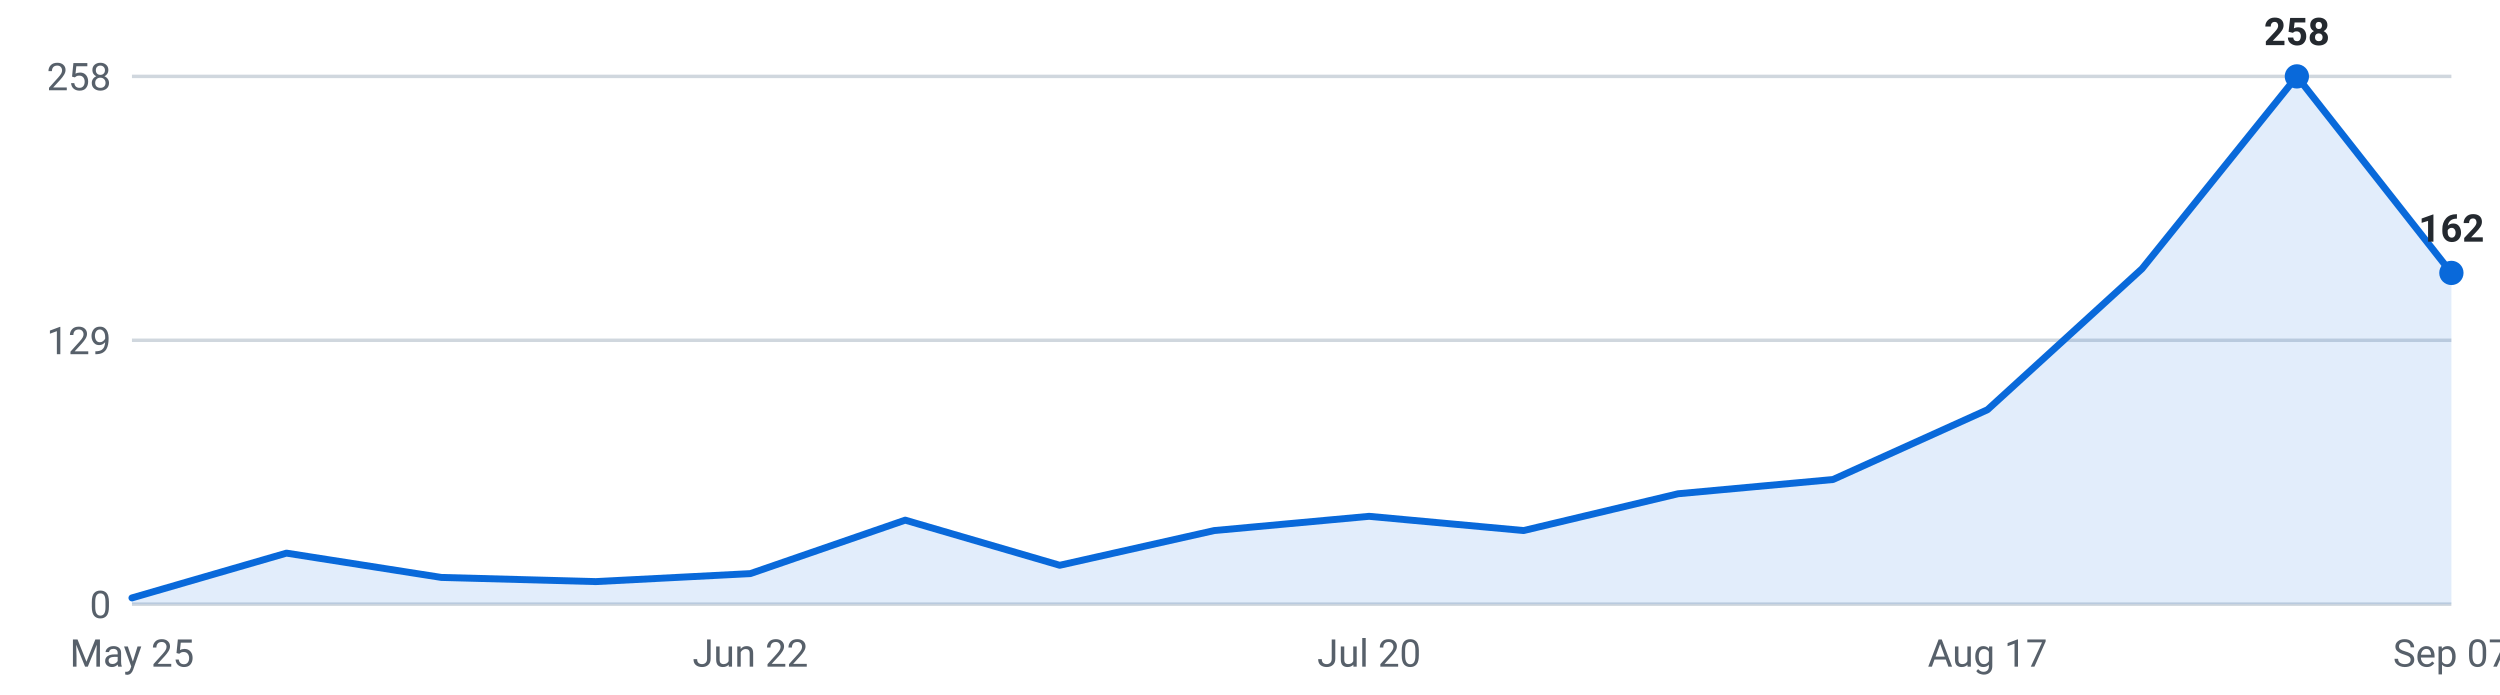
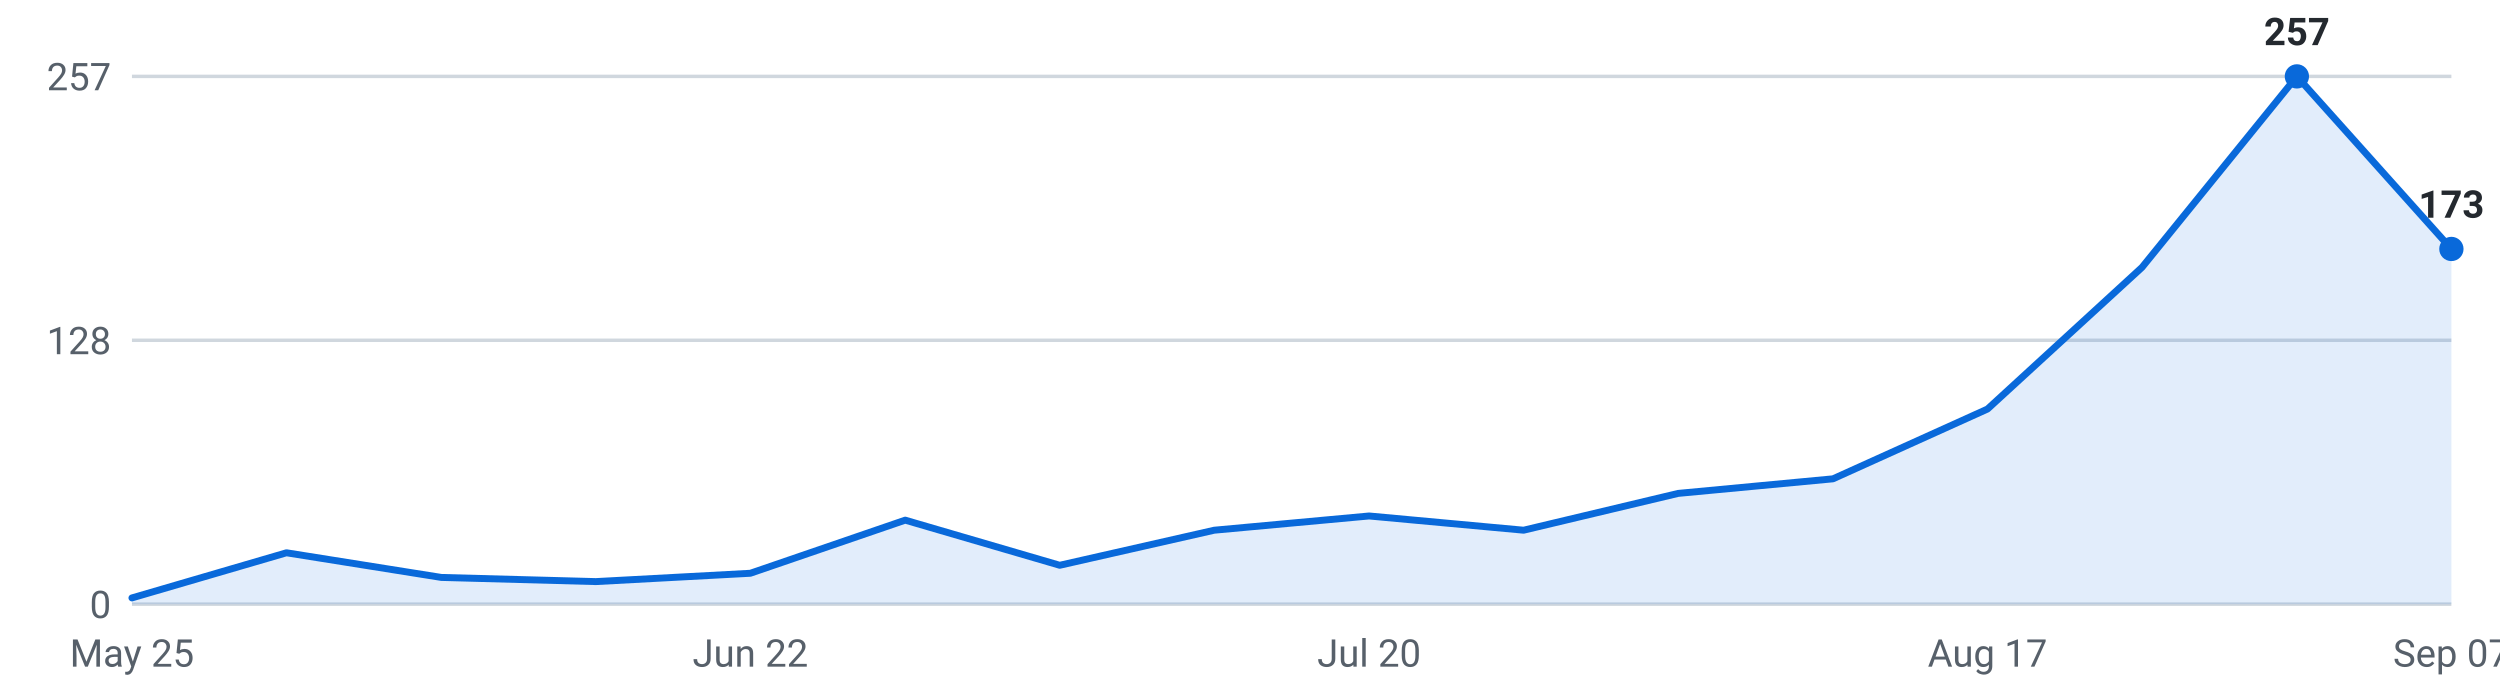
<svg xmlns="http://www.w3.org/2000/svg" viewBox="0 0 720 200" width="720" height="200" role="img" aria-label="Internships posted per week, last 16 weeks">
  <g font-family="-apple-system,Segoe UI,Roboto,sans-serif" font-size="11">
    <line x1="38" y1="174.0" x2="706" y2="174.0" stroke="#d0d7de" stroke-width="1" />
    <text x="32" y="178.0" text-anchor="end" fill="#57606a">0</text>
    <line x1="38" y1="98.0" x2="706" y2="98.0" stroke="#d0d7de" stroke-width="1" />
-     <text x="32" y="102.0" text-anchor="end" fill="#57606a">129</text>
+     <text x="32" y="102.0" text-anchor="end" fill="#57606a">128</text>
    <line x1="38" y1="22.0" x2="706" y2="22.0" stroke="#d0d7de" stroke-width="1" />
-     <text x="32" y="26.0" text-anchor="end" fill="#57606a">258</text>
-     <path d="M38.0,174 L38.0,172.2 L82.5,159.3 L127.1,166.3 L171.6,167.5 L216.1,165.2 L260.7,149.8 L305.2,162.8 L349.7,152.8 L394.3,148.7 L438.8,152.8 L483.3,142.2 L527.9,138.1 L572.4,118.0 L616.9,77.4 L661.5,22.0 L706.0,78.6 L706.0,174 Z" fill="#0969da" fill-opacity="0.12" />
-     <polyline points="38.0,172.2 82.5,159.3 127.1,166.3 171.6,167.5 216.1,165.2 260.7,149.8 305.2,162.8 349.7,152.8 394.3,148.7 438.8,152.8 483.3,142.2 527.9,138.1 572.4,118.0 616.9,77.4 661.5,22.0 706.0,78.6" fill="none" stroke="#0969da" stroke-width="2" stroke-linejoin="round" stroke-linecap="round" />
+     <text x="32" y="26.0" text-anchor="end" fill="#57606a">257</text>
+     <path d="M38.0,174 L38.0,172.2 L82.5,159.2 L127.1,166.3 L171.6,167.5 L216.1,165.1 L260.7,149.8 L305.2,162.8 L349.7,152.7 L394.3,148.6 L438.8,152.7 L483.3,142.1 L527.9,137.9 L572.4,117.8 L616.9,77.0 L661.5,22.0 L706.0,71.7 L706.0,174 Z" fill="#0969da" fill-opacity="0.12" />
+     <polyline points="38.0,172.2 82.5,159.2 127.1,166.3 171.6,167.5 216.1,165.1 260.7,149.8 305.2,162.8 349.7,152.7 394.3,148.6 438.8,152.7 483.3,142.1 527.9,137.9 572.4,117.8 616.9,77.0 661.5,22.0 706.0,71.7" fill="none" stroke="#0969da" stroke-width="2" stroke-linejoin="round" stroke-linecap="round" />
    <circle cx="661.5" cy="22.0" r="3.5" fill="#0969da" />
-     <text x="661.5" y="13.0" text-anchor="middle" fill="#24292f" font-weight="600">258</text>
-     <circle cx="706.0" cy="78.6" r="3.5" fill="#0969da" />
-     <text x="706.0" y="69.6" text-anchor="middle" fill="#24292f" font-weight="600">162</text>
+     <text x="661.5" y="13.0" text-anchor="middle" fill="#24292f" font-weight="600">257</text>
+     <circle cx="706.0" cy="71.7" r="3.5" fill="#0969da" />
+     <text x="706.0" y="62.7" text-anchor="middle" fill="#24292f" font-weight="600">173</text>
    <text x="38.0" y="192" text-anchor="middle" fill="#57606a">May 25</text>
    <text x="216.1" y="192" text-anchor="middle" fill="#57606a">Jun 22</text>
    <text x="394.3" y="192" text-anchor="middle" fill="#57606a">Jul 20</text>
    <text x="572.4" y="192" text-anchor="middle" fill="#57606a">Aug 17</text>
    <text x="706.0" y="192" text-anchor="middle" fill="#57606a">Sep 07</text>
  </g>
</svg>
